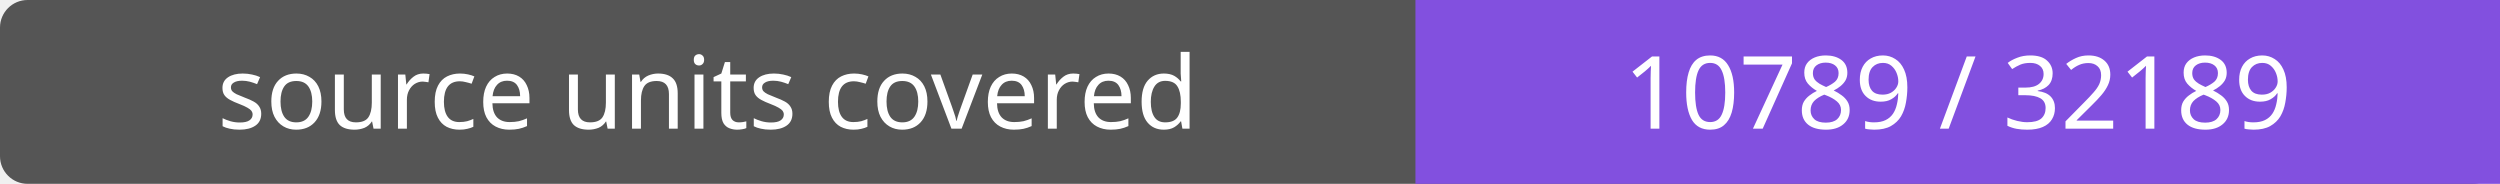
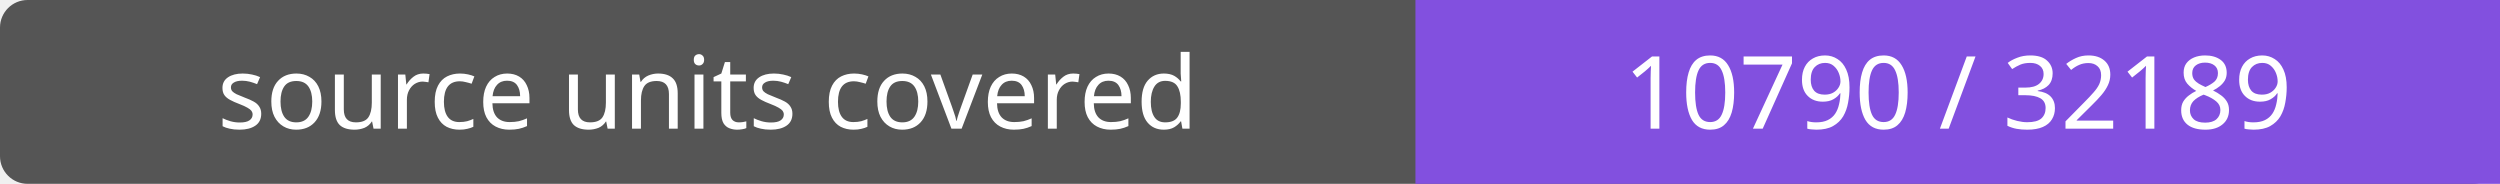
- <svg xmlns="http://www.w3.org/2000/svg" width="272" height="20" role="img" aria-label="source units covered: 10789 / 32189">
+ <svg xmlns="http://www.w3.org/2000/svg" width="272" height="20" role="img" aria-label="source units covered: 10790 / 32189">
  <rect width="272" height="20" rx="3" fill="#555" />
  <path fill="#8250df" d="M154 0h118v20H154z" />
  <g fill="#fff" text-anchor="middle" font-family="Verdana,sans-serif" font-size="11">
    <text x="77.0" y="14">source units covered</text>
-     <text x="213.0" y="14">10789 / 32189</text>
+     <text x="213.0" y="14">10790 / 32189</text>
  </g>
</svg>
